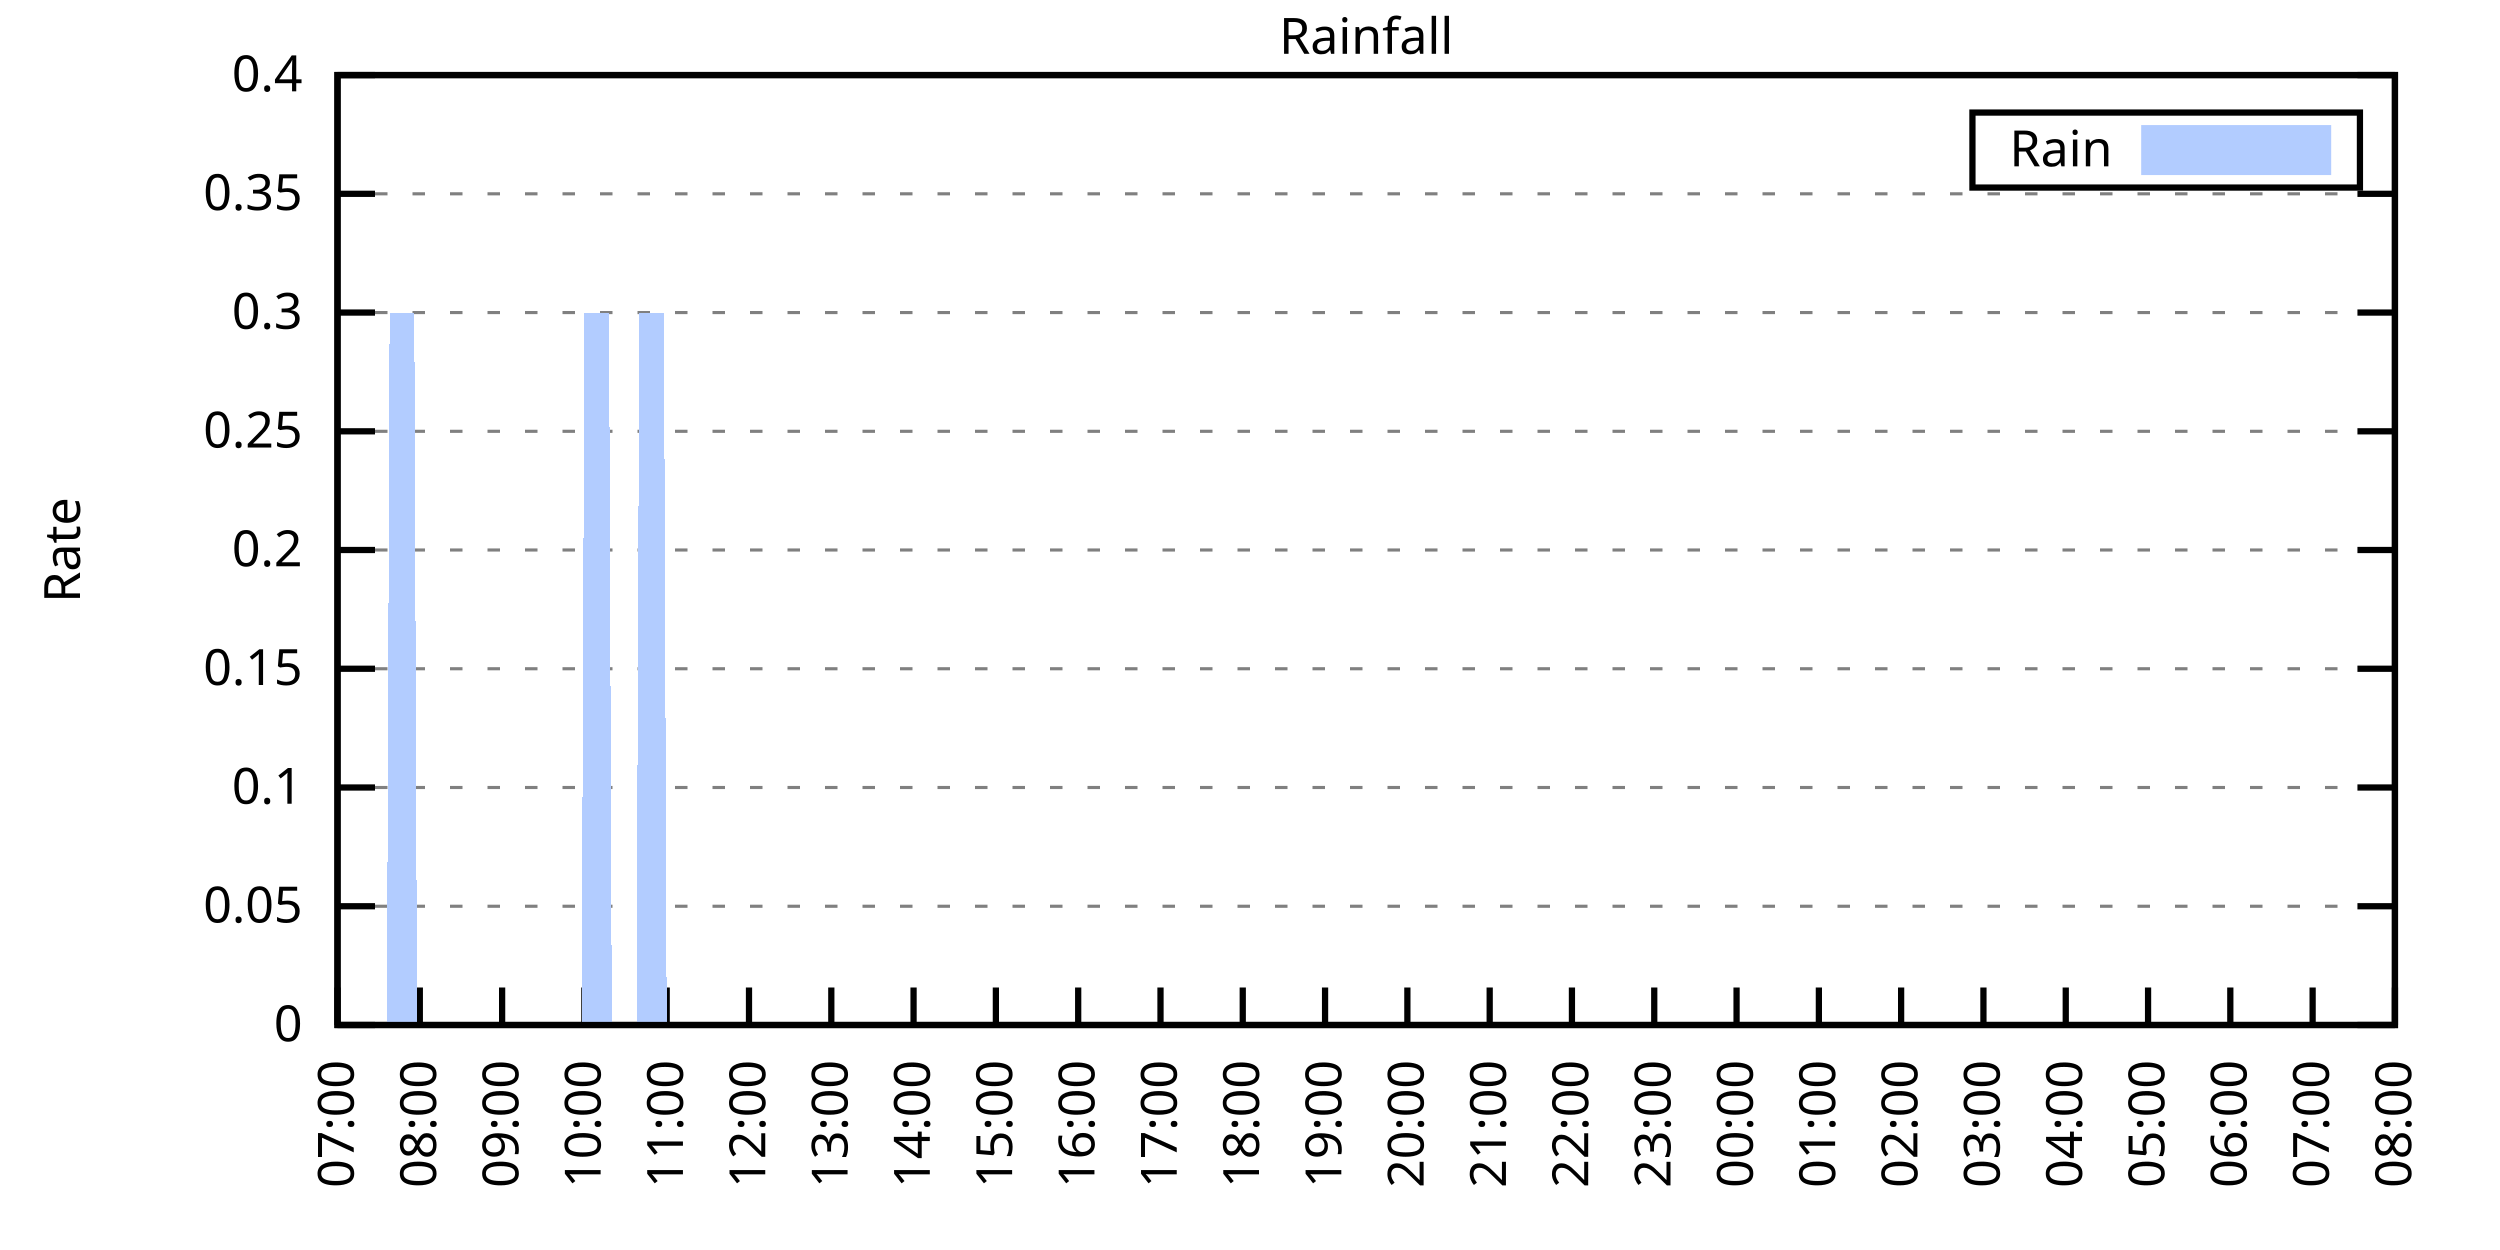
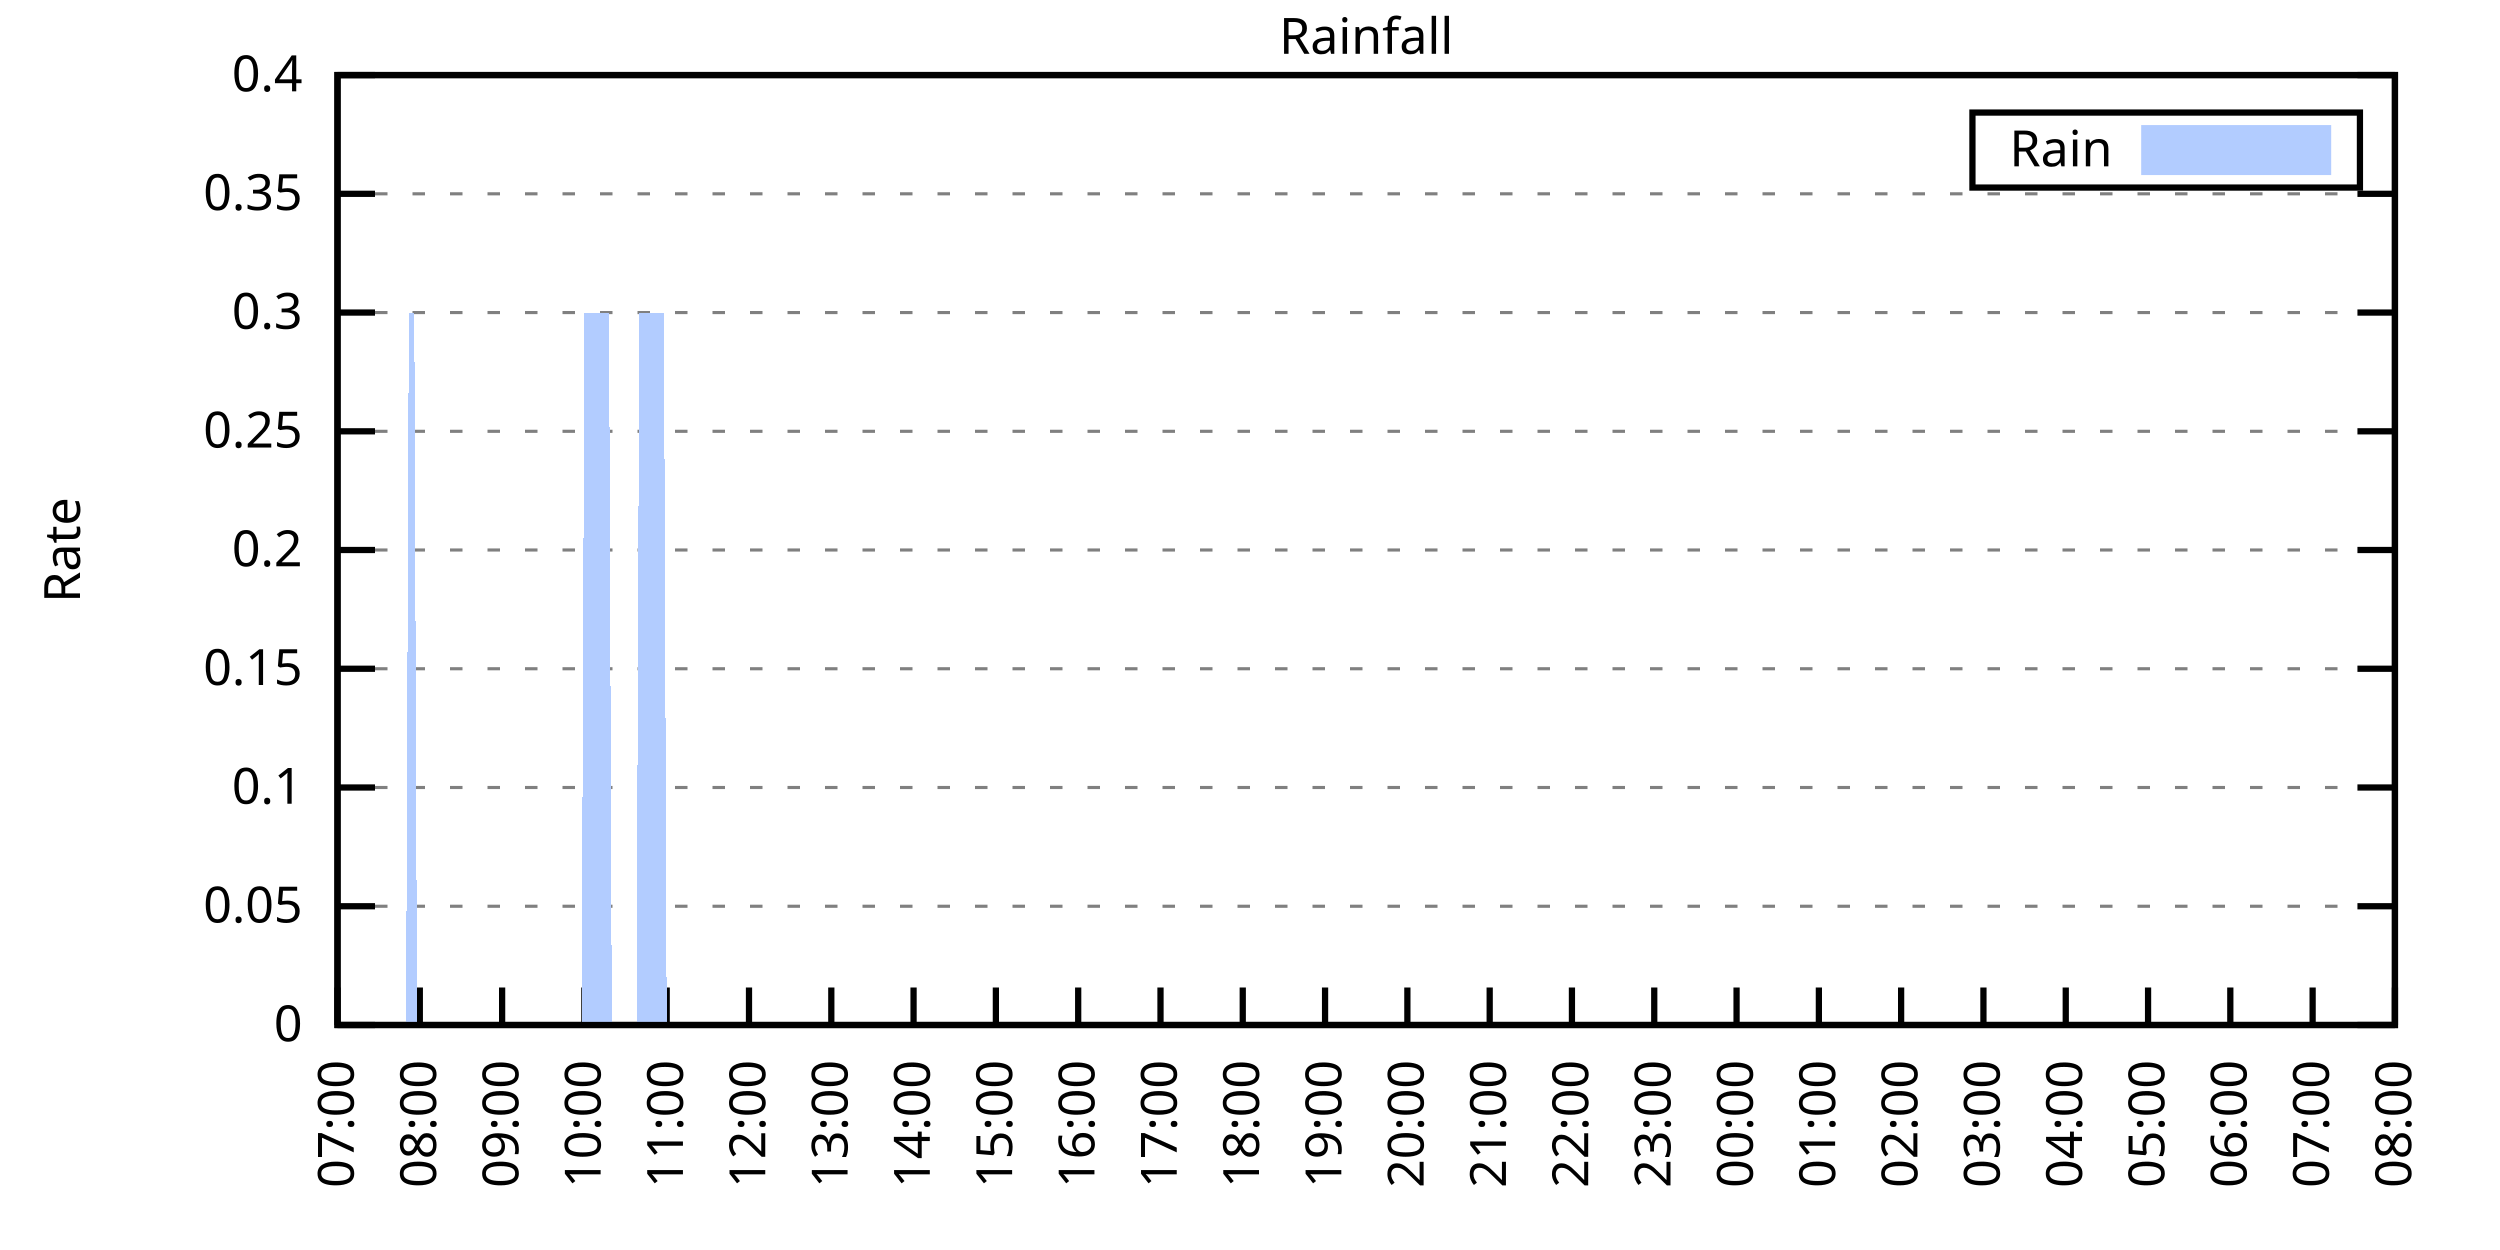
<svg xmlns="http://www.w3.org/2000/svg" xmlns:xlink="http://www.w3.org/1999/xlink" width="400" height="200" viewBox="0 0 400 200">
  <g id="gnuplot_canvas">
    <rect x="0" y="0" width="400" height="200" fill="none" />
    <defs>
      <circle id="gpDot" r="0.5" stroke-width="0.5" stroke="currentColor" />
      <path id="gpPt0" stroke-width="0.333" stroke="currentColor" d="M-1,0 h2 M0,-1 v2" />
      <path id="gpPt1" stroke-width="0.333" stroke="currentColor" d="M-1,-1 L1,1 M1,-1 L-1,1" />
      <path id="gpPt2" stroke-width="0.333" stroke="currentColor" d="M-1,0 L1,0 M0,-1 L0,1 M-1,-1 L1,1 M-1,1 L1,-1" />
      <rect id="gpPt3" stroke-width="0.333" stroke="currentColor" x="-1" y="-1" width="2" height="2" />
      <rect id="gpPt4" stroke-width="0.333" stroke="currentColor" fill="currentColor" x="-1" y="-1" width="2" height="2" />
      <circle id="gpPt5" stroke-width="0.333" stroke="currentColor" cx="0" cy="0" r="1" />
      <use xlink:href="#gpPt5" id="gpPt6" fill="currentColor" stroke="none" />
      <path id="gpPt7" stroke-width="0.333" stroke="currentColor" d="M0,-1.33 L-1.33,0.67 L1.33,0.67 z" />
      <use xlink:href="#gpPt7" id="gpPt8" fill="currentColor" stroke="none" />
      <use xlink:href="#gpPt7" id="gpPt9" stroke="currentColor" transform="rotate(180)" />
      <use xlink:href="#gpPt9" id="gpPt10" fill="currentColor" stroke="none" />
      <use xlink:href="#gpPt3" id="gpPt11" stroke="currentColor" transform="rotate(45)" />
      <use xlink:href="#gpPt11" id="gpPt12" fill="currentColor" stroke="none" />
      <path id="gpPt13" stroke-width="0.333" stroke="currentColor" d="M0,1.330 L1.265,0.411 L0.782,-1.067 L-0.782,-1.076 L-1.265,0.411 z" />
      <use xlink:href="#gpPt13" id="gpPt14" fill="currentColor" stroke="none" />
      <filter id="textbox" filterUnits="objectBoundingBox" x="0" y="0" height="1" width="1">
        <feFlood flood-color="white" flood-opacity="1" result="bgnd" />
        <feComposite in="SourceGraphic" in2="bgnd" operator="atop" />
      </filter>
      <filter id="greybox" filterUnits="objectBoundingBox" x="0" y="0" height="1" width="1">
        <feFlood flood-color="lightgrey" flood-opacity="1" result="grey" />
        <feComposite in="SourceGraphic" in2="grey" operator="atop" />
      </filter>
    </defs>
    <g fill="none" color="white" stroke="currentColor" stroke-width="1.00" stroke-linecap="butt" stroke-linejoin="miter">
</g>
    <g fill="none" color="black" stroke="currentColor" stroke-width="1.00" stroke-linecap="butt" stroke-linejoin="miter">
      <g stroke="none" shape-rendering="crispEdges">
        <polygon fill="rgb(255, 255, 255)" points="54.00,164.00 383.18,164.00 383.18,12.02 54.00,12.02 " />
      </g>
    </g>
    <g fill="none" color="black" stroke="currentColor" stroke-width="1.00" stroke-linecap="butt" stroke-linejoin="miter">
</g>
    <g fill="none" color="black" stroke="black" stroke-width="0.50" stroke-linecap="butt" stroke-linejoin="miter">
</g>
    <g fill="none" color="gray" stroke="currentColor" stroke-width="0.50" stroke-linecap="butt" stroke-linejoin="miter">
      <path stroke="gray" stroke-dasharray="2,4" class="gridline" d="M54.00,164.00 L383.19,164.00  " />
    </g>
    <g fill="none" color="gray" stroke="gray" stroke-width="1.00" stroke-linecap="butt" stroke-linejoin="miter">
</g>
    <g fill="none" color="black" stroke="currentColor" stroke-width="1.00" stroke-linecap="butt" stroke-linejoin="miter">
      <path stroke="black" d="M54.00,164.00 L60.00,164.00 M383.19,164.00 L377.19,164.00  " />
      <g transform="translate(48.40,166.60)" stroke="none" fill="black" font-family="Sans" font-size="8.00" text-anchor="end">
        <text>
          <tspan font-family="Sans"> 0</tspan>
        </text>
      </g>
    </g>
    <g fill="none" color="black" stroke="currentColor" stroke-width="1.00" stroke-linecap="butt" stroke-linejoin="miter">
</g>
    <g fill="none" color="black" stroke="black" stroke-width="0.50" stroke-linecap="butt" stroke-linejoin="miter">
</g>
    <g fill="none" color="gray" stroke="currentColor" stroke-width="0.50" stroke-linecap="butt" stroke-linejoin="miter">
      <path stroke="gray" stroke-dasharray="2,4" class="gridline" d="M54.00,145.00 L383.19,145.00  " />
    </g>
    <g fill="none" color="gray" stroke="gray" stroke-width="1.00" stroke-linecap="butt" stroke-linejoin="miter">
</g>
    <g fill="none" color="black" stroke="currentColor" stroke-width="1.00" stroke-linecap="butt" stroke-linejoin="miter">
      <path stroke="black" d="M54.00,145.00 L60.00,145.00 M383.19,145.00 L377.19,145.00  " />
      <g transform="translate(48.40,147.60)" stroke="none" fill="black" font-family="Sans" font-size="8.00" text-anchor="end">
        <text>
          <tspan font-family="Sans"> 0.05</tspan>
        </text>
      </g>
    </g>
    <g fill="none" color="black" stroke="currentColor" stroke-width="1.00" stroke-linecap="butt" stroke-linejoin="miter">
</g>
    <g fill="none" color="black" stroke="black" stroke-width="0.50" stroke-linecap="butt" stroke-linejoin="miter">
</g>
    <g fill="none" color="gray" stroke="currentColor" stroke-width="0.50" stroke-linecap="butt" stroke-linejoin="miter">
      <path stroke="gray" stroke-dasharray="2,4" class="gridline" d="M54.00,126.00 L383.19,126.00  " />
    </g>
    <g fill="none" color="gray" stroke="gray" stroke-width="1.00" stroke-linecap="butt" stroke-linejoin="miter">
</g>
    <g fill="none" color="black" stroke="currentColor" stroke-width="1.00" stroke-linecap="butt" stroke-linejoin="miter">
      <path stroke="black" d="M54.00,126.00 L60.00,126.00 M383.19,126.00 L377.19,126.00  " />
      <g transform="translate(48.40,128.60)" stroke="none" fill="black" font-family="Sans" font-size="8.00" text-anchor="end">
        <text>
          <tspan font-family="Sans"> 0.1</tspan>
        </text>
      </g>
    </g>
    <g fill="none" color="black" stroke="currentColor" stroke-width="1.00" stroke-linecap="butt" stroke-linejoin="miter">
</g>
    <g fill="none" color="black" stroke="black" stroke-width="0.50" stroke-linecap="butt" stroke-linejoin="miter">
</g>
    <g fill="none" color="gray" stroke="currentColor" stroke-width="0.50" stroke-linecap="butt" stroke-linejoin="miter">
      <path stroke="gray" stroke-dasharray="2,4" class="gridline" d="M54.00,107.00 L383.19,107.00  " />
    </g>
    <g fill="none" color="gray" stroke="gray" stroke-width="1.00" stroke-linecap="butt" stroke-linejoin="miter">
</g>
    <g fill="none" color="black" stroke="currentColor" stroke-width="1.00" stroke-linecap="butt" stroke-linejoin="miter">
      <path stroke="black" d="M54.00,107.00 L60.00,107.00 M383.19,107.00 L377.19,107.00  " />
      <g transform="translate(48.40,109.60)" stroke="none" fill="black" font-family="Sans" font-size="8.00" text-anchor="end">
        <text>
          <tspan font-family="Sans"> 0.15</tspan>
        </text>
      </g>
    </g>
    <g fill="none" color="black" stroke="currentColor" stroke-width="1.00" stroke-linecap="butt" stroke-linejoin="miter">
</g>
    <g fill="none" color="black" stroke="black" stroke-width="0.50" stroke-linecap="butt" stroke-linejoin="miter">
</g>
    <g fill="none" color="gray" stroke="currentColor" stroke-width="0.50" stroke-linecap="butt" stroke-linejoin="miter">
      <path stroke="gray" stroke-dasharray="2,4" class="gridline" d="M54.00,88.00 L383.19,88.00  " />
    </g>
    <g fill="none" color="gray" stroke="gray" stroke-width="1.00" stroke-linecap="butt" stroke-linejoin="miter">
</g>
    <g fill="none" color="black" stroke="currentColor" stroke-width="1.00" stroke-linecap="butt" stroke-linejoin="miter">
      <path stroke="black" d="M54.00,88.00 L60.00,88.00 M383.19,88.00 L377.19,88.00  " />
      <g transform="translate(48.40,90.60)" stroke="none" fill="black" font-family="Sans" font-size="8.00" text-anchor="end">
        <text>
          <tspan font-family="Sans"> 0.2</tspan>
        </text>
      </g>
    </g>
    <g fill="none" color="black" stroke="currentColor" stroke-width="1.00" stroke-linecap="butt" stroke-linejoin="miter">
</g>
    <g fill="none" color="black" stroke="black" stroke-width="0.50" stroke-linecap="butt" stroke-linejoin="miter">
</g>
    <g fill="none" color="gray" stroke="currentColor" stroke-width="0.50" stroke-linecap="butt" stroke-linejoin="miter">
      <path stroke="gray" stroke-dasharray="2,4" class="gridline" d="M54.00,69.01 L383.19,69.01  " />
    </g>
    <g fill="none" color="gray" stroke="gray" stroke-width="1.00" stroke-linecap="butt" stroke-linejoin="miter">
</g>
    <g fill="none" color="black" stroke="currentColor" stroke-width="1.00" stroke-linecap="butt" stroke-linejoin="miter">
      <path stroke="black" d="M54.00,69.01 L60.00,69.01 M383.19,69.01 L377.19,69.01  " />
      <g transform="translate(48.40,71.61)" stroke="none" fill="black" font-family="Sans" font-size="8.00" text-anchor="end">
        <text>
          <tspan font-family="Sans"> 0.25</tspan>
        </text>
      </g>
    </g>
    <g fill="none" color="black" stroke="currentColor" stroke-width="1.00" stroke-linecap="butt" stroke-linejoin="miter">
</g>
    <g fill="none" color="black" stroke="black" stroke-width="0.50" stroke-linecap="butt" stroke-linejoin="miter">
</g>
    <g fill="none" color="gray" stroke="currentColor" stroke-width="0.50" stroke-linecap="butt" stroke-linejoin="miter">
      <path stroke="gray" stroke-dasharray="2,4" class="gridline" d="M54.00,50.01 L383.19,50.01  " />
    </g>
    <g fill="none" color="gray" stroke="gray" stroke-width="1.00" stroke-linecap="butt" stroke-linejoin="miter">
</g>
    <g fill="none" color="black" stroke="currentColor" stroke-width="1.00" stroke-linecap="butt" stroke-linejoin="miter">
      <path stroke="black" d="M54.00,50.01 L60.00,50.01 M383.19,50.01 L377.19,50.01  " />
      <g transform="translate(48.40,52.61)" stroke="none" fill="black" font-family="Sans" font-size="8.00" text-anchor="end">
        <text>
          <tspan font-family="Sans"> 0.3</tspan>
        </text>
      </g>
    </g>
    <g fill="none" color="black" stroke="currentColor" stroke-width="1.00" stroke-linecap="butt" stroke-linejoin="miter">
</g>
    <g fill="none" color="black" stroke="black" stroke-width="0.50" stroke-linecap="butt" stroke-linejoin="miter">
</g>
    <g fill="none" color="gray" stroke="currentColor" stroke-width="0.50" stroke-linecap="butt" stroke-linejoin="miter">
      <path stroke="gray" stroke-dasharray="2,4" class="gridline" d="M54.00,31.01 L383.19,31.01  " />
    </g>
    <g fill="none" color="gray" stroke="gray" stroke-width="1.00" stroke-linecap="butt" stroke-linejoin="miter">
</g>
    <g fill="none" color="black" stroke="currentColor" stroke-width="1.00" stroke-linecap="butt" stroke-linejoin="miter">
      <path stroke="black" d="M54.00,31.01 L60.00,31.01 M383.19,31.01 L377.19,31.01  " />
      <g transform="translate(48.40,33.61)" stroke="none" fill="black" font-family="Sans" font-size="8.00" text-anchor="end">
        <text>
          <tspan font-family="Sans"> 0.35</tspan>
        </text>
      </g>
    </g>
    <g fill="none" color="black" stroke="currentColor" stroke-width="1.00" stroke-linecap="butt" stroke-linejoin="miter">
</g>
    <g fill="none" color="black" stroke="black" stroke-width="0.50" stroke-linecap="butt" stroke-linejoin="miter">
</g>
    <g fill="none" color="gray" stroke="currentColor" stroke-width="0.50" stroke-linecap="butt" stroke-linejoin="miter">
      <path stroke="gray" stroke-dasharray="2,4" class="gridline" d="M54.00,12.01 L383.19,12.01  " />
    </g>
    <g fill="none" color="gray" stroke="gray" stroke-width="1.00" stroke-linecap="butt" stroke-linejoin="miter">
</g>
    <g fill="none" color="black" stroke="currentColor" stroke-width="1.00" stroke-linecap="butt" stroke-linejoin="miter">
      <path stroke="black" d="M54.00,12.01 L60.00,12.01 M383.19,12.01 L377.19,12.01  " />
      <g transform="translate(48.40,14.61)" stroke="none" fill="black" font-family="Sans" font-size="8.00" text-anchor="end">
        <text>
          <tspan font-family="Sans"> 0.4</tspan>
        </text>
      </g>
    </g>
    <g fill="none" color="black" stroke="currentColor" stroke-width="1.00" stroke-linecap="butt" stroke-linejoin="miter">
      <path stroke="black" d="M54.00,164.00 L54.00,158.00  " />
      <g transform="translate(56.60,169.60) rotate(270.00)" stroke="none" fill="black" font-family="Sans" font-size="8.00" text-anchor="end">
        <text>
          <tspan font-family="Sans">07:00</tspan>
        </text>
      </g>
    </g>
    <g fill="none" color="black" stroke="currentColor" stroke-width="1.00" stroke-linecap="butt" stroke-linejoin="miter">
      <path stroke="black" d="M67.17,164.00 L67.17,158.00  " />
      <g transform="translate(69.77,169.60) rotate(270.00)" stroke="none" fill="black" font-family="Sans" font-size="8.00" text-anchor="end">
        <text>
          <tspan font-family="Sans">08:00</tspan>
        </text>
      </g>
    </g>
    <g fill="none" color="black" stroke="currentColor" stroke-width="1.00" stroke-linecap="butt" stroke-linejoin="miter">
      <path stroke="black" d="M80.34,164.00 L80.34,158.00  " />
      <g transform="translate(82.94,169.60) rotate(270.00)" stroke="none" fill="black" font-family="Sans" font-size="8.00" text-anchor="end">
        <text>
          <tspan font-family="Sans">09:00</tspan>
        </text>
      </g>
    </g>
    <g fill="none" color="black" stroke="currentColor" stroke-width="1.00" stroke-linecap="butt" stroke-linejoin="miter">
      <path stroke="black" d="M93.50,164.00 L93.50,158.00  " />
      <g transform="translate(96.10,169.60) rotate(270.00)" stroke="none" fill="black" font-family="Sans" font-size="8.00" text-anchor="end">
        <text>
          <tspan font-family="Sans">10:00</tspan>
        </text>
      </g>
    </g>
    <g fill="none" color="black" stroke="currentColor" stroke-width="1.00" stroke-linecap="butt" stroke-linejoin="miter">
      <path stroke="black" d="M106.67,164.00 L106.67,158.00  " />
      <g transform="translate(109.27,169.60) rotate(270.00)" stroke="none" fill="black" font-family="Sans" font-size="8.00" text-anchor="end">
        <text>
          <tspan font-family="Sans">11:00</tspan>
        </text>
      </g>
    </g>
    <g fill="none" color="black" stroke="currentColor" stroke-width="1.00" stroke-linecap="butt" stroke-linejoin="miter">
      <path stroke="black" d="M119.84,164.00 L119.84,158.00  " />
      <g transform="translate(122.44,169.60) rotate(270.00)" stroke="none" fill="black" font-family="Sans" font-size="8.00" text-anchor="end">
        <text>
          <tspan font-family="Sans">12:00</tspan>
        </text>
      </g>
    </g>
    <g fill="none" color="black" stroke="currentColor" stroke-width="1.00" stroke-linecap="butt" stroke-linejoin="miter">
      <path stroke="black" d="M133.01,164.00 L133.01,158.00  " />
      <g transform="translate(135.61,169.60) rotate(270.00)" stroke="none" fill="black" font-family="Sans" font-size="8.00" text-anchor="end">
        <text>
          <tspan font-family="Sans">13:00</tspan>
        </text>
      </g>
    </g>
    <g fill="none" color="black" stroke="currentColor" stroke-width="1.00" stroke-linecap="butt" stroke-linejoin="miter">
      <path stroke="black" d="M146.17,164.00 L146.17,158.00  " />
      <g transform="translate(148.77,169.60) rotate(270.00)" stroke="none" fill="black" font-family="Sans" font-size="8.00" text-anchor="end">
        <text>
          <tspan font-family="Sans">14:00</tspan>
        </text>
      </g>
    </g>
    <g fill="none" color="black" stroke="currentColor" stroke-width="1.00" stroke-linecap="butt" stroke-linejoin="miter">
      <path stroke="black" d="M159.34,164.00 L159.34,158.00  " />
      <g transform="translate(161.94,169.60) rotate(270.00)" stroke="none" fill="black" font-family="Sans" font-size="8.00" text-anchor="end">
        <text>
          <tspan font-family="Sans">15:00</tspan>
        </text>
      </g>
    </g>
    <g fill="none" color="black" stroke="currentColor" stroke-width="1.00" stroke-linecap="butt" stroke-linejoin="miter">
      <path stroke="black" d="M172.51,164.00 L172.51,158.00  " />
      <g transform="translate(175.11,169.60) rotate(270.00)" stroke="none" fill="black" font-family="Sans" font-size="8.00" text-anchor="end">
        <text>
          <tspan font-family="Sans">16:00</tspan>
        </text>
      </g>
    </g>
    <g fill="none" color="black" stroke="currentColor" stroke-width="1.00" stroke-linecap="butt" stroke-linejoin="miter">
      <path stroke="black" d="M185.68,164.00 L185.68,158.00  " />
      <g transform="translate(188.28,169.60) rotate(270.00)" stroke="none" fill="black" font-family="Sans" font-size="8.00" text-anchor="end">
        <text>
          <tspan font-family="Sans">17:00</tspan>
        </text>
      </g>
    </g>
    <g fill="none" color="black" stroke="currentColor" stroke-width="1.00" stroke-linecap="butt" stroke-linejoin="miter">
      <path stroke="black" d="M198.84,164.00 L198.84,158.00  " />
      <g transform="translate(201.44,169.60) rotate(270.00)" stroke="none" fill="black" font-family="Sans" font-size="8.00" text-anchor="end">
        <text>
          <tspan font-family="Sans">18:00</tspan>
        </text>
      </g>
    </g>
    <g fill="none" color="black" stroke="currentColor" stroke-width="1.00" stroke-linecap="butt" stroke-linejoin="miter">
      <path stroke="black" d="M212.01,164.00 L212.01,158.00  " />
      <g transform="translate(214.61,169.60) rotate(270.00)" stroke="none" fill="black" font-family="Sans" font-size="8.00" text-anchor="end">
        <text>
          <tspan font-family="Sans">19:00</tspan>
        </text>
      </g>
    </g>
    <g fill="none" color="black" stroke="currentColor" stroke-width="1.00" stroke-linecap="butt" stroke-linejoin="miter">
      <path stroke="black" d="M225.18,164.00 L225.18,158.00  " />
      <g transform="translate(227.78,169.60) rotate(270.00)" stroke="none" fill="black" font-family="Sans" font-size="8.00" text-anchor="end">
        <text>
          <tspan font-family="Sans">20:00</tspan>
        </text>
      </g>
    </g>
    <g fill="none" color="black" stroke="currentColor" stroke-width="1.00" stroke-linecap="butt" stroke-linejoin="miter">
      <path stroke="black" d="M238.35,164.00 L238.35,158.00  " />
      <g transform="translate(240.95,169.60) rotate(270.00)" stroke="none" fill="black" font-family="Sans" font-size="8.00" text-anchor="end">
        <text>
          <tspan font-family="Sans">21:00</tspan>
        </text>
      </g>
    </g>
    <g fill="none" color="black" stroke="currentColor" stroke-width="1.00" stroke-linecap="butt" stroke-linejoin="miter">
      <path stroke="black" d="M251.51,164.00 L251.51,158.00  " />
      <g transform="translate(254.11,169.60) rotate(270.00)" stroke="none" fill="black" font-family="Sans" font-size="8.00" text-anchor="end">
        <text>
          <tspan font-family="Sans">22:00</tspan>
        </text>
      </g>
    </g>
    <g fill="none" color="black" stroke="currentColor" stroke-width="1.00" stroke-linecap="butt" stroke-linejoin="miter">
      <path stroke="black" d="M264.68,164.00 L264.68,158.00  " />
      <g transform="translate(267.28,169.60) rotate(270.00)" stroke="none" fill="black" font-family="Sans" font-size="8.00" text-anchor="end">
        <text>
          <tspan font-family="Sans">23:00</tspan>
        </text>
      </g>
    </g>
    <g fill="none" color="black" stroke="currentColor" stroke-width="1.00" stroke-linecap="butt" stroke-linejoin="miter">
      <path stroke="black" d="M277.85,164.00 L277.85,158.00  " />
      <g transform="translate(280.45,169.60) rotate(270.00)" stroke="none" fill="black" font-family="Sans" font-size="8.00" text-anchor="end">
        <text>
          <tspan font-family="Sans">00:00</tspan>
        </text>
      </g>
    </g>
    <g fill="none" color="black" stroke="currentColor" stroke-width="1.00" stroke-linecap="butt" stroke-linejoin="miter">
      <path stroke="black" d="M291.02,164.00 L291.02,158.00  " />
      <g transform="translate(293.62,169.60) rotate(270.00)" stroke="none" fill="black" font-family="Sans" font-size="8.00" text-anchor="end">
        <text>
          <tspan font-family="Sans">01:00</tspan>
        </text>
      </g>
    </g>
    <g fill="none" color="black" stroke="currentColor" stroke-width="1.00" stroke-linecap="butt" stroke-linejoin="miter">
      <path stroke="black" d="M304.18,164.00 L304.18,158.00  " />
      <g transform="translate(306.78,169.60) rotate(270.00)" stroke="none" fill="black" font-family="Sans" font-size="8.00" text-anchor="end">
        <text>
          <tspan font-family="Sans">02:00</tspan>
        </text>
      </g>
    </g>
    <g fill="none" color="black" stroke="currentColor" stroke-width="1.00" stroke-linecap="butt" stroke-linejoin="miter">
      <path stroke="black" d="M317.35,164.00 L317.35,158.00  " />
      <g transform="translate(319.95,169.60) rotate(270.00)" stroke="none" fill="black" font-family="Sans" font-size="8.00" text-anchor="end">
        <text>
          <tspan font-family="Sans">03:00</tspan>
        </text>
      </g>
    </g>
    <g fill="none" color="black" stroke="currentColor" stroke-width="1.00" stroke-linecap="butt" stroke-linejoin="miter">
      <path stroke="black" d="M330.52,164.00 L330.52,158.00  " />
      <g transform="translate(333.12,169.60) rotate(270.00)" stroke="none" fill="black" font-family="Sans" font-size="8.00" text-anchor="end">
        <text>
          <tspan font-family="Sans">04:00</tspan>
        </text>
      </g>
    </g>
    <g fill="none" color="black" stroke="currentColor" stroke-width="1.00" stroke-linecap="butt" stroke-linejoin="miter">
      <path stroke="black" d="M343.69,164.00 L343.69,158.00  " />
      <g transform="translate(346.29,169.60) rotate(270.00)" stroke="none" fill="black" font-family="Sans" font-size="8.00" text-anchor="end">
        <text>
          <tspan font-family="Sans">05:00</tspan>
        </text>
      </g>
    </g>
    <g fill="none" color="black" stroke="currentColor" stroke-width="1.00" stroke-linecap="butt" stroke-linejoin="miter">
      <path stroke="black" d="M356.85,164.00 L356.85,158.00  " />
      <g transform="translate(359.45,169.60) rotate(270.00)" stroke="none" fill="black" font-family="Sans" font-size="8.00" text-anchor="end">
        <text>
          <tspan font-family="Sans">06:00</tspan>
        </text>
      </g>
    </g>
    <g fill="none" color="black" stroke="currentColor" stroke-width="1.00" stroke-linecap="butt" stroke-linejoin="miter">
      <path stroke="black" d="M370.02,164.00 L370.02,158.00  " />
      <g transform="translate(372.62,169.60) rotate(270.00)" stroke="none" fill="black" font-family="Sans" font-size="8.00" text-anchor="end">
        <text>
          <tspan font-family="Sans">07:00</tspan>
        </text>
      </g>
    </g>
    <g fill="none" color="black" stroke="currentColor" stroke-width="1.00" stroke-linecap="butt" stroke-linejoin="miter">
      <path stroke="black" d="M383.19,164.00 L383.19,158.00  " />
      <g transform="translate(385.79,169.60) rotate(270.00)" stroke="none" fill="black" font-family="Sans" font-size="8.00" text-anchor="end">
        <text>
          <tspan font-family="Sans">08:00</tspan>
        </text>
      </g>
    </g>
    <g fill="none" color="black" stroke="currentColor" stroke-width="1.00" stroke-linecap="butt" stroke-linejoin="miter">
</g>
    <g fill="none" color="black" stroke="currentColor" stroke-width="1.00" stroke-linecap="butt" stroke-linejoin="miter">
      <path stroke="black" d="M54.00,12.01 L54.00,164.00 L383.19,164.00 L383.19,12.01 L54.00,12.01 Z  " />
    </g>
    <g fill="none" color="black" stroke="currentColor" stroke-width="1.00" stroke-linecap="butt" stroke-linejoin="miter">
</g>
    <g fill="none" color="black" stroke="currentColor" stroke-width="1.00" stroke-linecap="butt" stroke-linejoin="miter">
      <path stroke="black" d="M315.59,30.01 L315.59,18.01 L377.59,18.01 L377.59,30.01 L315.59,30.01 Z  " />
    </g>
    <g id="Rainfall_plot_1">
      <g fill="none" color="white" stroke="black" stroke-width="2.00" stroke-linecap="butt" stroke-linejoin="miter">
</g>
      <g fill="none" color="black" stroke="currentColor" stroke-width="2.00" stroke-linecap="butt" stroke-linejoin="miter">
        <g transform="translate(337.99,26.61)" stroke="none" fill="black" font-family="Sans" font-size="8.00" text-anchor="end">
          <text>
            <tspan font-family="Sans">Rain</tspan>
          </text>
        </g>
      </g>
      <g fill="none" color="black" stroke="currentColor" stroke-width="2.00" stroke-linecap="butt" stroke-linejoin="miter">
        <g stroke="none" shape-rendering="crispEdges">
          <polygon fill="rgb(178, 204, 255)" points="343.59,27.01 371.99,27.01 371.99,21.01 343.59,21.01 " />
        </g>
        <path stroke="rgb(178, 204, 255)" d="M343.59,27.01 L371.99,27.01 L371.99,21.01 L343.59,21.01 L343.59,27.01 Z  " />
      </g>
      <g fill="none" color="black" stroke="currentColor" stroke-width="2.00" stroke-linecap="butt" stroke-linejoin="miter">
        <g stroke="none" shape-rendering="crispEdges">
-           <polygon fill="rgb(178, 204, 255)" points="57.51,164.00 57.95,164.00 58.39,164.00 58.83,164.00 59.27,164.00 59.71,164.00 60.14,164.00 60.58,164.00 61.02,164.00 61.46,164.00 61.90,164.00 62.34,50.01 62.78,50.01 63.22,50.01 63.66,50.01 64.10,50.01 64.53,50.01 64.97,50.01 65.41,50.01 65.85,50.01 66.29,50.01 66.73,164.00 67.17,164.00 67.61,164.00 68.05,164.00 68.48,164.00 68.92,164.00 69.36,164.00 69.80,164.00 70.24,164.00 70.68,164.00 71.12,164.00 71.56,164.00 72.00,164.00 72.43,164.00 72.87,164.00 73.31,164.00 73.75,164.00 74.19,164.00 74.63,164.00 75.07,164.00 75.51,164.00 75.95,164.00 76.38,164.00 76.82,164.00 77.26,164.00 77.70,164.00 78.14,164.00 78.58,164.00 79.02,164.00 79.46,164.00 79.90,164.00 80.34,164.00 80.77,164.00 81.21,164.00 81.65,164.00 82.09,164.00 82.53,164.00 82.97,164.00 83.41,164.00 83.85,164.00 84.29,164.00 84.72,164.00 85.16,164.00 85.60,164.00 86.04,164.00 86.48,164.00 86.92,164.00 87.36,164.00 87.80,164.00 88.24,164.00 88.67,164.00 89.11,164.00 89.55,164.00 89.99,164.00 90.43,164.00 90.87,164.00 91.31,164.00 91.75,164.00 92.19,164.00 92.62,164.00 93.06,164.00 93.50,50.01 93.94,50.01 94.38,50.01 94.82,50.01 95.26,50.01 95.70,50.01 96.14,50.01 96.58,50.01 97.01,50.01 97.45,50.01 97.89,164.00 98.33,164.00 98.77,164.00 99.21,164.00 99.65,164.00 100.09,164.00 100.53,164.00 100.96,164.00 101.40,164.00 101.84,164.00 102.28,50.01 102.72,50.01 103.16,50.01 103.60,50.01 104.04,50.01 104.48,50.01 104.91,50.01 105.35,50.01 105.79,50.01 106.23,50.01 106.67,164.00 107.11,164.00 107.55,164.00 107.99,164.00 108.43,164.00 108.87,164.00 109.30,164.00 109.74,164.00 110.18,164.00 110.62,164.00 111.06,164.00 111.50,164.00 111.94,164.00 112.38,164.00 112.82,164.00 113.25,164.00 113.69,164.00 114.13,164.00 114.57,164.00 115.01,164.00 115.45,164.00 115.89,164.00 116.33,164.00 116.77,164.00 117.20,164.00 117.64,164.00 118.08,164.00 118.52,164.00 118.96,164.00 119.40,164.00 119.84,164.00 120.28,164.00 120.72,164.00 121.15,164.00 121.59,164.00 122.03,164.00 122.47,164.00 122.91,164.00 123.35,164.00 123.79,164.00 124.23,164.00 124.67,164.00 125.11,164.00 125.54,164.00 125.98,164.00 126.42,164.00 126.86,164.00 127.30,164.00 127.74,164.00 128.18,164.00 128.62,164.00 129.06,164.00 129.49,164.00 129.93,164.00 130.37,164.00 130.81,164.00 131.25,164.00 131.69,164.00 132.13,164.00 132.57,164.00 133.01,164.00 133.44,164.00 133.88,164.00 134.32,164.00 134.76,164.00 135.20,164.00 135.64,164.00 136.08,164.00 136.52,164.00 136.96,164.00 137.39,164.00 137.83,164.00 138.27,164.00 138.71,164.00 139.15,164.00 139.59,164.00 140.03,164.00 140.47,164.00 140.91,164.00 141.35,164.00 141.78,164.00 142.22,164.00 142.66,164.00 143.10,164.00 143.54,164.00 143.98,164.00 144.42,164.00 144.86,164.00 145.30,164.00 145.73,164.00 146.17,164.00 146.61,164.00 147.05,164.00 147.49,164.00 147.93,164.00 148.37,164.00 148.81,164.00 149.25,164.00 149.68,164.00 150.12,164.00 150.56,164.00 151.00,164.00 151.44,164.00 151.88,164.00 152.32,164.00 152.76,164.00 153.20,164.00 153.63,164.00 154.07,164.00 154.51,164.00 154.95,164.00 155.39,164.00 155.83,164.00 156.27,164.00 156.71,164.00 157.15,164.00 157.59,164.00 158.02,164.00 158.46,164.00 158.90,164.00 159.34,164.00 159.78,164.00 160.22,164.00 160.66,164.00 161.10,164.00 161.54,164.00 161.97,164.00 162.41,164.00 162.85,164.00 163.29,164.00 163.73,164.00 164.17,164.00 164.61,164.00 165.05,164.00 165.49,164.00 165.92,164.00 166.36,164.00 166.80,164.00 167.24,164.00 167.68,164.00 168.12,164.00 168.56,164.00 169.00,164.00 169.44,164.00 169.87,164.00 170.31,164.00 170.75,164.00 171.19,164.00 171.63,164.00 172.07,164.00 172.51,164.00 172.95,164.00 173.39,164.00 173.83,164.00 174.26,164.00 174.70,164.00 175.14,164.00 175.58,164.00 176.02,164.00 176.46,164.00 176.90,164.00 177.34,164.00 177.78,164.00 178.21,164.00 178.65,164.00 179.09,164.00 179.53,164.00 179.97,164.00 180.41,164.00 180.85,164.00 181.29,164.00 181.73,164.00 182.16,164.00 182.60,164.00 183.04,164.00 183.48,164.00 183.92,164.00 184.36,164.00 184.80,164.00 185.24,164.00 185.68,164.00 186.11,164.00 186.55,164.00 186.99,164.00 187.43,164.00 187.87,164.00 188.31,164.00 188.75,164.00 189.19,164.00 189.63,164.00 190.07,164.00 190.50,164.00 190.94,164.00 191.38,164.00 191.82,164.00 192.26,164.00 192.70,164.00 193.14,164.00 193.58,164.00 194.02,164.00 194.45,164.00 194.89,164.00 195.33,164.00 195.77,164.00 196.21,164.00 196.65,164.00 197.09,164.00 197.53,164.00 197.97,164.00 198.40,164.00 198.84,164.00 199.28,164.00 199.72,164.00 200.16,164.00 200.60,164.00 201.04,164.00 201.48,164.00 201.92,164.00 202.35,164.00 202.79,164.00 203.23,164.00 203.67,164.00 204.11,164.00 204.55,164.00 204.99,164.00 205.43,164.00 205.87,164.00 206.31,164.00 206.74,164.00 207.18,164.00 207.62,164.00 208.06,164.00 208.50,164.00 208.94,164.00 209.38,164.00 209.82,164.00 210.26,164.00 210.69,164.00 211.13,164.00 211.57,164.00 212.01,164.00 212.45,164.00 212.89,164.00 213.33,164.00 213.77,164.00 214.21,164.00 214.64,164.00 215.08,164.00 215.52,164.00 215.96,164.00 216.40,164.00 216.84,164.00 217.28,164.00 217.72,164.00 218.16,164.00 218.60,164.00 219.03,164.00 219.47,164.00 219.91,164.00 220.35,164.00 220.79,164.00 221.23,164.00 221.67,164.00 222.11,164.00 222.55,164.00 222.98,164.00 223.42,164.00 223.86,164.00 224.30,164.00 224.74,164.00 225.18,164.00 225.62,164.00 226.06,164.00 226.50,164.00 226.93,164.00 227.37,164.00 227.81,164.00 228.25,164.00 228.69,164.00 229.13,164.00 229.57,164.00 230.01,164.00 230.45,164.00 230.88,164.00 231.32,164.00 231.76,164.00 232.20,164.00 232.64,164.00 233.08,164.00 233.52,164.00 233.96,164.00 234.40,164.00 234.84,164.00 235.27,164.00 235.71,164.00 236.15,164.00 236.59,164.00 237.03,164.00 237.47,164.00 237.91,164.00 238.35,164.00 238.79,164.00 239.22,164.00 239.66,164.00 240.10,164.00 240.54,164.00 240.98,164.00 241.42,164.00 241.86,164.00 242.30,164.00 242.74,164.00 243.17,164.00 243.61,164.00 244.05,164.00 244.49,164.00 244.93,164.00 245.37,164.00 245.81,164.00 246.25,164.00 246.69,164.00 247.12,164.00 247.56,164.00 248.00,164.00 248.44,164.00 248.88,164.00 249.32,164.00 249.76,164.00 250.20,164.00 250.64,164.00 251.08,164.00 251.51,164.00 251.95,164.00 252.39,164.00 252.83,164.00 253.27,164.00 253.71,164.00 254.15,164.00 254.59,164.00 255.03,164.00 255.46,164.00 255.90,164.00 256.34,164.00 256.78,164.00 257.22,164.00 257.66,164.00 258.10,164.00 258.54,164.00 258.98,164.00 259.41,164.00 259.85,164.00 260.29,164.00 260.73,164.00 261.17,164.00 261.61,164.00 262.05,164.00 262.49,164.00 262.93,164.00 263.36,164.00 263.80,164.00 264.24,164.00 264.68,164.00 265.12,164.00 265.56,164.00 266.00,164.00 266.44,164.00 266.88,164.00 267.32,164.00 267.75,164.00 268.19,164.00 268.63,164.00 269.07,164.00 269.51,164.00 269.95,164.00 270.39,164.00 270.83,164.00 271.27,164.00 271.70,164.00 272.14,164.00 272.58,164.00 273.02,164.00 273.46,164.00 273.90,164.00 274.34,164.00 274.78,164.00 275.22,164.00 275.65,164.00 276.09,164.00 276.53,164.00 276.97,164.00 277.41,164.00 277.85,164.00 278.29,164.00 278.73,164.00 279.17,164.00 279.60,164.00 280.04,164.00 280.48,164.00 280.92,164.00 281.36,164.00 281.80,164.00 282.24,164.00 282.68,164.00 283.12,164.00 283.56,164.00 283.99,164.00 284.43,164.00 284.87,164.00 285.31,164.00 285.75,164.00 286.19,164.00 286.63,164.00 287.07,164.00 287.51,164.00 287.94,164.00 288.38,164.00 288.82,164.00 289.26,164.00 289.70,164.00 290.14,164.00 290.58,164.00 291.02,164.00 291.46,164.00 291.89,164.00 292.33,164.00 292.77,164.00 293.21,164.00 293.65,164.00 294.09,164.00 294.53,164.00 294.97,164.00 295.41,164.00 295.84,164.00 296.28,164.00 296.72,164.00 297.16,164.00 297.60,164.00 298.04,164.00 298.48,164.00 298.92,164.00 299.36,164.00 299.80,164.00 300.23,164.00 300.67,164.00 301.11,164.00 301.55,164.00 301.99,164.00 302.43,164.00 302.87,164.00 303.31,164.00 303.75,164.00 304.18,164.00 304.62,164.00 305.06,164.00 305.50,164.00 305.94,164.00 306.38,164.00 306.82,164.00 307.26,164.00 307.70,164.00 308.13,164.00 308.57,164.00 309.01,164.00 309.45,164.00 309.89,164.00 310.33,164.00 310.77,164.00 311.21,164.00 311.65,164.00 312.08,164.00 312.52,164.00 312.96,164.00 313.40,164.00 313.84,164.00 314.28,164.00 314.72,164.00 315.16,164.00 315.60,164.00 316.04,164.00 316.47,164.00 316.91,164.00 317.35,164.00 317.79,164.00 318.23,164.00 318.67,164.00 319.11,164.00 319.55,164.00 319.99,164.00 320.42,164.00 320.86,164.00 321.30,164.00 321.74,164.00 322.18,164.00 322.62,164.00 323.06,164.00 323.50,164.00 323.94,164.00 324.37,164.00 324.81,164.00 325.25,164.00 325.69,164.00 326.13,164.00 326.57,164.00 327.01,164.00 327.45,164.00 327.89,164.00 328.33,164.00 328.76,164.00 329.20,164.00 329.64,164.00 330.08,164.00 330.52,164.00 330.96,164.00 331.40,164.00 331.84,164.00 332.28,164.00 332.71,164.00 333.15,164.00 333.59,164.00 334.03,164.00 334.47,164.00 334.91,164.00 335.35,164.00 335.79,164.00 336.23,164.00 336.66,164.00 337.10,164.00 337.54,164.00 337.98,164.00 338.42,164.00 338.86,164.00 339.30,164.00 339.74,164.00 340.18,164.00 340.61,164.00 341.05,164.00 341.49,164.00 341.93,164.00 342.37,164.00 342.81,164.00 343.25,164.00 343.69,164.00 344.13,164.00 344.57,164.00 345.00,164.00 345.44,164.00 345.88,164.00 346.32,164.00 346.76,164.00 347.20,164.00 347.64,164.00 348.08,164.00 348.52,164.00 348.95,164.00 349.39,164.00 349.83,164.00 350.27,164.00 350.71,164.00 351.15,164.00 351.59,164.00 352.03,164.00 352.47,164.00 352.90,164.00 353.34,164.00 353.78,164.00 354.22,164.00 354.66,164.00 355.10,164.00 355.54,164.00 355.98,164.00 356.42,164.00 356.85,164.00 357.29,164.00 357.73,164.00 358.17,164.00 358.61,164.00 359.05,164.00 359.49,164.00 359.93,164.00 360.37,164.00 360.81,164.00 361.24,164.00 361.68,164.00 362.12,164.00 362.56,164.00 363.00,164.00 363.44,164.00 363.88,164.00 364.32,164.00 364.76,164.00 365.19,164.00 365.63,164.00 366.07,164.00 366.51,164.00 366.95,164.00 367.39,164.00 367.83,164.00 368.27,164.00 368.71,164.00 369.14,164.00 369.58,164.00 370.02,164.00 370.46,164.00 370.90,164.00 371.34,164.00 371.78,164.00 372.22,164.00 372.66,164.00 373.09,164.00 373.09,164.00 57.51,164.00 " />
+           <polygon fill="rgb(178, 204, 255)" points="61.02,164.00 61.46,164.00 61.90,164.00 62.34,164.00 62.78,164.00 63.22,164.00 63.66,164.00 64.10,164.00 64.53,164.00 64.97,164.00 65.41,50.01 65.85,50.01 66.29,50.01 66.73,164.00 67.17,164.00 67.61,164.00 68.05,164.00 68.48,164.00 68.92,164.00 69.36,164.00 69.80,164.00 70.24,164.00 70.68,164.00 71.12,164.00 71.56,164.00 72.00,164.00 72.43,164.00 72.87,164.00 73.31,164.00 73.75,164.00 74.19,164.00 74.63,164.00 75.07,164.00 75.51,164.00 75.95,164.00 76.38,164.00 76.82,164.00 77.26,164.00 77.70,164.00 78.14,164.00 78.58,164.00 79.02,164.00 79.46,164.00 79.90,164.00 80.34,164.00 80.77,164.00 81.21,164.00 81.65,164.00 82.09,164.00 82.53,164.00 82.97,164.00 83.41,164.00 83.85,164.00 84.29,164.00 84.72,164.00 85.16,164.00 85.60,164.00 86.04,164.00 86.48,164.00 86.92,164.00 87.36,164.00 87.80,164.00 88.24,164.00 88.67,164.00 89.11,164.00 89.55,164.00 89.99,164.00 90.43,164.00 90.87,164.00 91.31,164.00 91.75,164.00 92.19,164.00 92.62,164.00 93.06,164.00 93.50,50.01 93.94,50.01 94.38,50.01 94.82,50.01 95.26,50.01 95.70,50.01 96.14,50.01 96.58,50.01 97.01,50.01 97.45,50.01 97.89,164.00 98.33,164.00 98.77,164.00 99.21,164.00 99.65,164.00 100.09,164.00 100.53,164.00 100.96,164.00 101.40,164.00 101.84,164.00 102.28,50.01 102.72,50.01 103.16,50.01 103.60,50.01 104.04,50.01 104.48,50.01 104.91,50.01 105.35,50.01 105.79,50.01 106.23,50.01 106.67,164.00 107.11,164.00 107.55,164.00 107.99,164.00 108.43,164.00 108.87,164.00 109.30,164.00 109.74,164.00 110.18,164.00 110.62,164.00 111.06,164.00 111.50,164.00 111.94,164.00 112.38,164.00 112.82,164.00 113.25,164.00 113.69,164.00 114.13,164.00 114.57,164.00 115.01,164.00 115.45,164.00 115.89,164.00 116.33,164.00 116.77,164.00 117.20,164.00 117.64,164.00 118.08,164.00 118.52,164.00 118.96,164.00 119.40,164.00 119.84,164.00 120.28,164.00 120.72,164.00 121.15,164.00 121.59,164.00 122.03,164.00 122.47,164.00 122.91,164.00 123.35,164.00 123.79,164.00 124.23,164.00 124.67,164.00 125.11,164.00 125.54,164.00 125.98,164.00 126.42,164.00 126.86,164.00 127.30,164.00 127.74,164.00 128.18,164.00 128.62,164.00 129.06,164.00 129.49,164.00 129.93,164.00 130.37,164.00 130.81,164.00 131.25,164.00 131.69,164.00 132.13,164.00 132.57,164.00 133.01,164.00 133.44,164.00 133.88,164.00 134.32,164.00 134.76,164.00 135.20,164.00 135.64,164.00 136.08,164.00 136.52,164.00 136.96,164.00 137.39,164.00 137.83,164.00 138.27,164.00 138.71,164.00 139.15,164.00 139.59,164.00 140.03,164.00 140.47,164.00 140.91,164.00 141.35,164.00 141.78,164.00 142.22,164.00 142.66,164.00 143.10,164.00 143.54,164.00 143.98,164.00 144.42,164.00 144.86,164.00 145.30,164.00 145.73,164.00 146.17,164.00 146.61,164.00 147.05,164.00 147.49,164.00 147.93,164.00 148.37,164.00 148.81,164.00 149.25,164.00 149.68,164.00 150.12,164.00 150.56,164.00 151.00,164.00 151.44,164.00 151.88,164.00 152.32,164.00 152.76,164.00 153.20,164.00 153.63,164.00 154.07,164.00 154.51,164.00 154.95,164.00 155.39,164.00 155.83,164.00 156.27,164.00 156.71,164.00 157.15,164.00 157.59,164.00 158.02,164.00 158.46,164.00 158.90,164.00 159.34,164.00 159.78,164.00 160.22,164.00 160.66,164.00 161.10,164.00 161.54,164.00 161.97,164.00 162.41,164.00 162.85,164.00 163.29,164.00 163.73,164.00 164.17,164.00 164.61,164.00 165.05,164.00 165.49,164.00 165.92,164.00 166.36,164.00 166.80,164.00 167.24,164.00 167.68,164.00 168.12,164.00 168.56,164.00 169.00,164.00 169.44,164.00 169.87,164.00 170.31,164.00 170.75,164.00 171.19,164.00 171.63,164.00 172.07,164.00 172.51,164.00 172.95,164.00 173.39,164.00 173.83,164.00 174.26,164.00 174.70,164.00 175.14,164.00 175.58,164.00 176.02,164.00 176.46,164.00 176.90,164.00 177.34,164.00 177.78,164.00 178.21,164.00 178.65,164.00 179.09,164.00 179.53,164.00 179.97,164.00 180.41,164.00 180.85,164.00 181.29,164.00 181.73,164.00 182.16,164.00 182.60,164.00 183.04,164.00 183.48,164.00 183.92,164.00 184.36,164.00 184.80,164.00 185.24,164.00 185.68,164.00 186.11,164.00 186.55,164.00 186.99,164.00 187.43,164.00 187.87,164.00 188.31,164.00 188.75,164.00 189.19,164.00 189.63,164.00 190.07,164.00 190.50,164.00 190.94,164.00 191.38,164.00 191.82,164.00 192.26,164.00 192.70,164.00 193.14,164.00 193.58,164.00 194.02,164.00 194.45,164.00 194.89,164.00 195.33,164.00 195.77,164.00 196.21,164.00 196.65,164.00 197.09,164.00 197.53,164.00 197.97,164.00 198.40,164.00 198.84,164.00 199.28,164.00 199.72,164.00 200.16,164.00 200.60,164.00 201.04,164.00 201.48,164.00 201.92,164.00 202.35,164.00 202.79,164.00 203.23,164.00 203.67,164.00 204.11,164.00 204.55,164.00 204.99,164.00 205.43,164.00 205.87,164.00 206.31,164.00 206.74,164.00 207.18,164.00 207.62,164.00 208.06,164.00 208.50,164.00 208.94,164.00 209.38,164.00 209.82,164.00 210.26,164.00 210.69,164.00 211.13,164.00 211.57,164.00 212.01,164.00 212.45,164.00 212.89,164.00 213.33,164.00 213.77,164.00 214.21,164.00 214.64,164.00 215.08,164.00 215.52,164.00 215.96,164.00 216.40,164.00 216.84,164.00 217.28,164.00 217.72,164.00 218.16,164.00 218.60,164.00 219.03,164.00 219.47,164.00 219.91,164.00 220.35,164.00 220.79,164.00 221.23,164.00 221.67,164.00 222.11,164.00 222.55,164.00 222.98,164.00 223.42,164.00 223.86,164.00 224.30,164.00 224.74,164.00 225.18,164.00 225.62,164.00 226.06,164.00 226.50,164.00 226.93,164.00 227.37,164.00 227.81,164.00 228.25,164.00 228.69,164.00 229.13,164.00 229.57,164.00 230.01,164.00 230.45,164.00 230.88,164.00 231.32,164.00 231.76,164.00 232.20,164.00 232.64,164.00 233.08,164.00 233.52,164.00 233.96,164.00 234.40,164.00 234.84,164.00 235.27,164.00 235.71,164.00 236.15,164.00 236.59,164.00 237.03,164.00 237.47,164.00 237.91,164.00 238.35,164.00 238.79,164.00 239.22,164.00 239.66,164.00 240.10,164.00 240.54,164.00 240.98,164.00 241.42,164.00 241.86,164.00 242.30,164.00 242.74,164.00 243.17,164.00 243.61,164.00 244.05,164.00 244.49,164.00 244.93,164.00 245.37,164.00 245.81,164.00 246.25,164.00 246.69,164.00 247.12,164.00 247.56,164.00 248.00,164.00 248.44,164.00 248.88,164.00 249.32,164.00 249.76,164.00 250.20,164.00 250.64,164.00 251.08,164.00 251.51,164.00 251.95,164.00 252.39,164.00 252.83,164.00 253.27,164.00 253.71,164.00 254.15,164.00 254.59,164.00 255.03,164.00 255.46,164.00 255.90,164.00 256.34,164.00 256.78,164.00 257.22,164.00 257.66,164.00 258.10,164.00 258.54,164.00 258.98,164.00 259.41,164.00 259.85,164.00 260.29,164.00 260.73,164.00 261.17,164.00 261.61,164.00 262.05,164.00 262.49,164.00 262.93,164.00 263.36,164.00 263.80,164.00 264.24,164.00 264.68,164.00 265.12,164.00 265.56,164.00 266.00,164.00 266.44,164.00 266.88,164.00 267.32,164.00 267.75,164.00 268.19,164.00 268.63,164.00 269.07,164.00 269.51,164.00 269.95,164.00 270.39,164.00 270.83,164.00 271.27,164.00 271.70,164.00 272.14,164.00 272.58,164.00 273.02,164.00 273.46,164.00 273.90,164.00 274.34,164.00 274.78,164.00 275.22,164.00 275.65,164.00 276.09,164.00 276.53,164.00 276.97,164.00 277.41,164.00 277.85,164.00 278.29,164.00 278.73,164.00 279.17,164.00 279.60,164.00 280.04,164.00 280.48,164.00 280.92,164.00 281.36,164.00 281.80,164.00 282.24,164.00 282.68,164.00 283.12,164.00 283.56,164.00 283.99,164.00 284.43,164.00 284.87,164.00 285.31,164.00 285.75,164.00 286.19,164.00 286.63,164.00 287.07,164.00 287.51,164.00 287.94,164.00 288.38,164.00 288.82,164.00 289.26,164.00 289.70,164.00 290.14,164.00 290.58,164.00 291.02,164.00 291.46,164.00 291.89,164.00 292.33,164.00 292.77,164.00 293.21,164.00 293.65,164.00 294.09,164.00 294.53,164.00 294.97,164.00 295.41,164.00 295.84,164.00 296.28,164.00 296.72,164.00 297.16,164.00 297.60,164.00 298.04,164.00 298.48,164.00 298.92,164.00 299.36,164.00 299.80,164.00 300.23,164.00 300.67,164.00 301.11,164.00 301.55,164.00 301.99,164.00 302.43,164.00 302.87,164.00 303.31,164.00 303.75,164.00 304.18,164.00 304.62,164.00 305.06,164.00 305.50,164.00 305.94,164.00 306.38,164.00 306.82,164.00 307.26,164.00 307.70,164.00 308.13,164.00 308.57,164.00 309.01,164.00 309.45,164.00 309.89,164.00 310.33,164.00 310.77,164.00 311.21,164.00 311.65,164.00 312.08,164.00 312.52,164.00 312.96,164.00 313.40,164.00 313.84,164.00 314.28,164.00 314.72,164.00 315.16,164.00 315.60,164.00 316.04,164.00 316.47,164.00 316.91,164.00 317.35,164.00 317.79,164.00 318.23,164.00 318.67,164.00 319.11,164.00 319.55,164.00 319.99,164.00 320.42,164.00 320.86,164.00 321.30,164.00 321.74,164.00 322.18,164.00 322.62,164.00 323.06,164.00 323.50,164.00 323.94,164.00 324.37,164.00 324.81,164.00 325.25,164.00 325.69,164.00 326.13,164.00 326.57,164.00 327.01,164.00 327.45,164.00 327.89,164.00 328.33,164.00 328.76,164.00 329.20,164.00 329.64,164.00 330.08,164.00 330.52,164.00 330.96,164.00 331.40,164.00 331.84,164.00 332.28,164.00 332.71,164.00 333.15,164.00 333.59,164.00 334.03,164.00 334.47,164.00 334.91,164.00 335.35,164.00 335.79,164.00 336.23,164.00 336.66,164.00 337.10,164.00 337.54,164.00 337.98,164.00 338.42,164.00 338.86,164.00 339.30,164.00 339.74,164.00 340.18,164.00 340.61,164.00 341.05,164.00 341.49,164.00 341.93,164.00 342.37,164.00 342.81,164.00 343.25,164.00 343.69,164.00 344.13,164.00 344.57,164.00 345.00,164.00 345.44,164.00 345.88,164.00 346.32,164.00 346.76,164.00 347.20,164.00 347.64,164.00 348.08,164.00 348.52,164.00 348.95,164.00 349.39,164.00 349.83,164.00 350.27,164.00 350.71,164.00 351.15,164.00 351.59,164.00 352.03,164.00 352.47,164.00 352.90,164.00 353.34,164.00 353.78,164.00 354.22,164.00 354.66,164.00 355.10,164.00 355.54,164.00 355.98,164.00 356.42,164.00 356.85,164.00 357.29,164.00 357.73,164.00 358.17,164.00 358.61,164.00 359.05,164.00 359.49,164.00 359.93,164.00 360.37,164.00 360.81,164.00 361.24,164.00 361.68,164.00 362.12,164.00 362.56,164.00 363.00,164.00 363.44,164.00 363.88,164.00 364.32,164.00 364.76,164.00 365.19,164.00 365.63,164.00 366.07,164.00 366.51,164.00 366.95,164.00 367.39,164.00 367.83,164.00 368.27,164.00 368.71,164.00 369.14,164.00 369.58,164.00 370.02,164.00 370.46,164.00 370.90,164.00 371.34,164.00 371.78,164.00 372.22,164.00 372.66,164.00 373.09,164.00 373.53,164.00 373.97,164.00 374.41,164.00 374.85,164.00 375.29,164.00 375.73,164.00 376.17,164.00 376.61,164.00 376.61,164.00 61.02,164.00 " />
        </g>
      </g>
    </g>
    <g fill="none" color="black" stroke="currentColor" stroke-width="2.00" stroke-linecap="butt" stroke-linejoin="miter">
</g>
    <g fill="none" color="black" stroke="black" stroke-width="1.00" stroke-linecap="butt" stroke-linejoin="miter">
</g>
    <g fill="none" color="black" stroke="currentColor" stroke-width="1.00" stroke-linecap="butt" stroke-linejoin="miter">
      <path stroke="black" d="M54.00,12.01 L54.00,164.00 L383.19,164.00 L383.19,12.01 L54.00,12.01 Z  " />
      <g transform="translate(12.80,88.01) rotate(270.00)" stroke="none" fill="black" font-family="Sans" font-size="8.00" text-anchor="middle">
        <text>
          <tspan font-family="Sans">Rate</tspan>
        </text>
      </g>
    </g>
    <g fill="none" color="black" stroke="currentColor" stroke-width="1.00" stroke-linecap="butt" stroke-linejoin="miter">
</g>
    <g fill="none" color="black" stroke="currentColor" stroke-width="1.00" stroke-linecap="butt" stroke-linejoin="miter">
      <g transform="translate(218.59,8.61)" stroke="none" fill="black" font-family="Sans" font-size="8.00" text-anchor="middle">
        <text>
          <tspan font-family="Sans">Rainfall</tspan>
        </text>
      </g>
    </g>
    <g fill="none" color="black" stroke="currentColor" stroke-width="1.00" stroke-linecap="butt" stroke-linejoin="miter">
</g>
  </g>
</svg>
